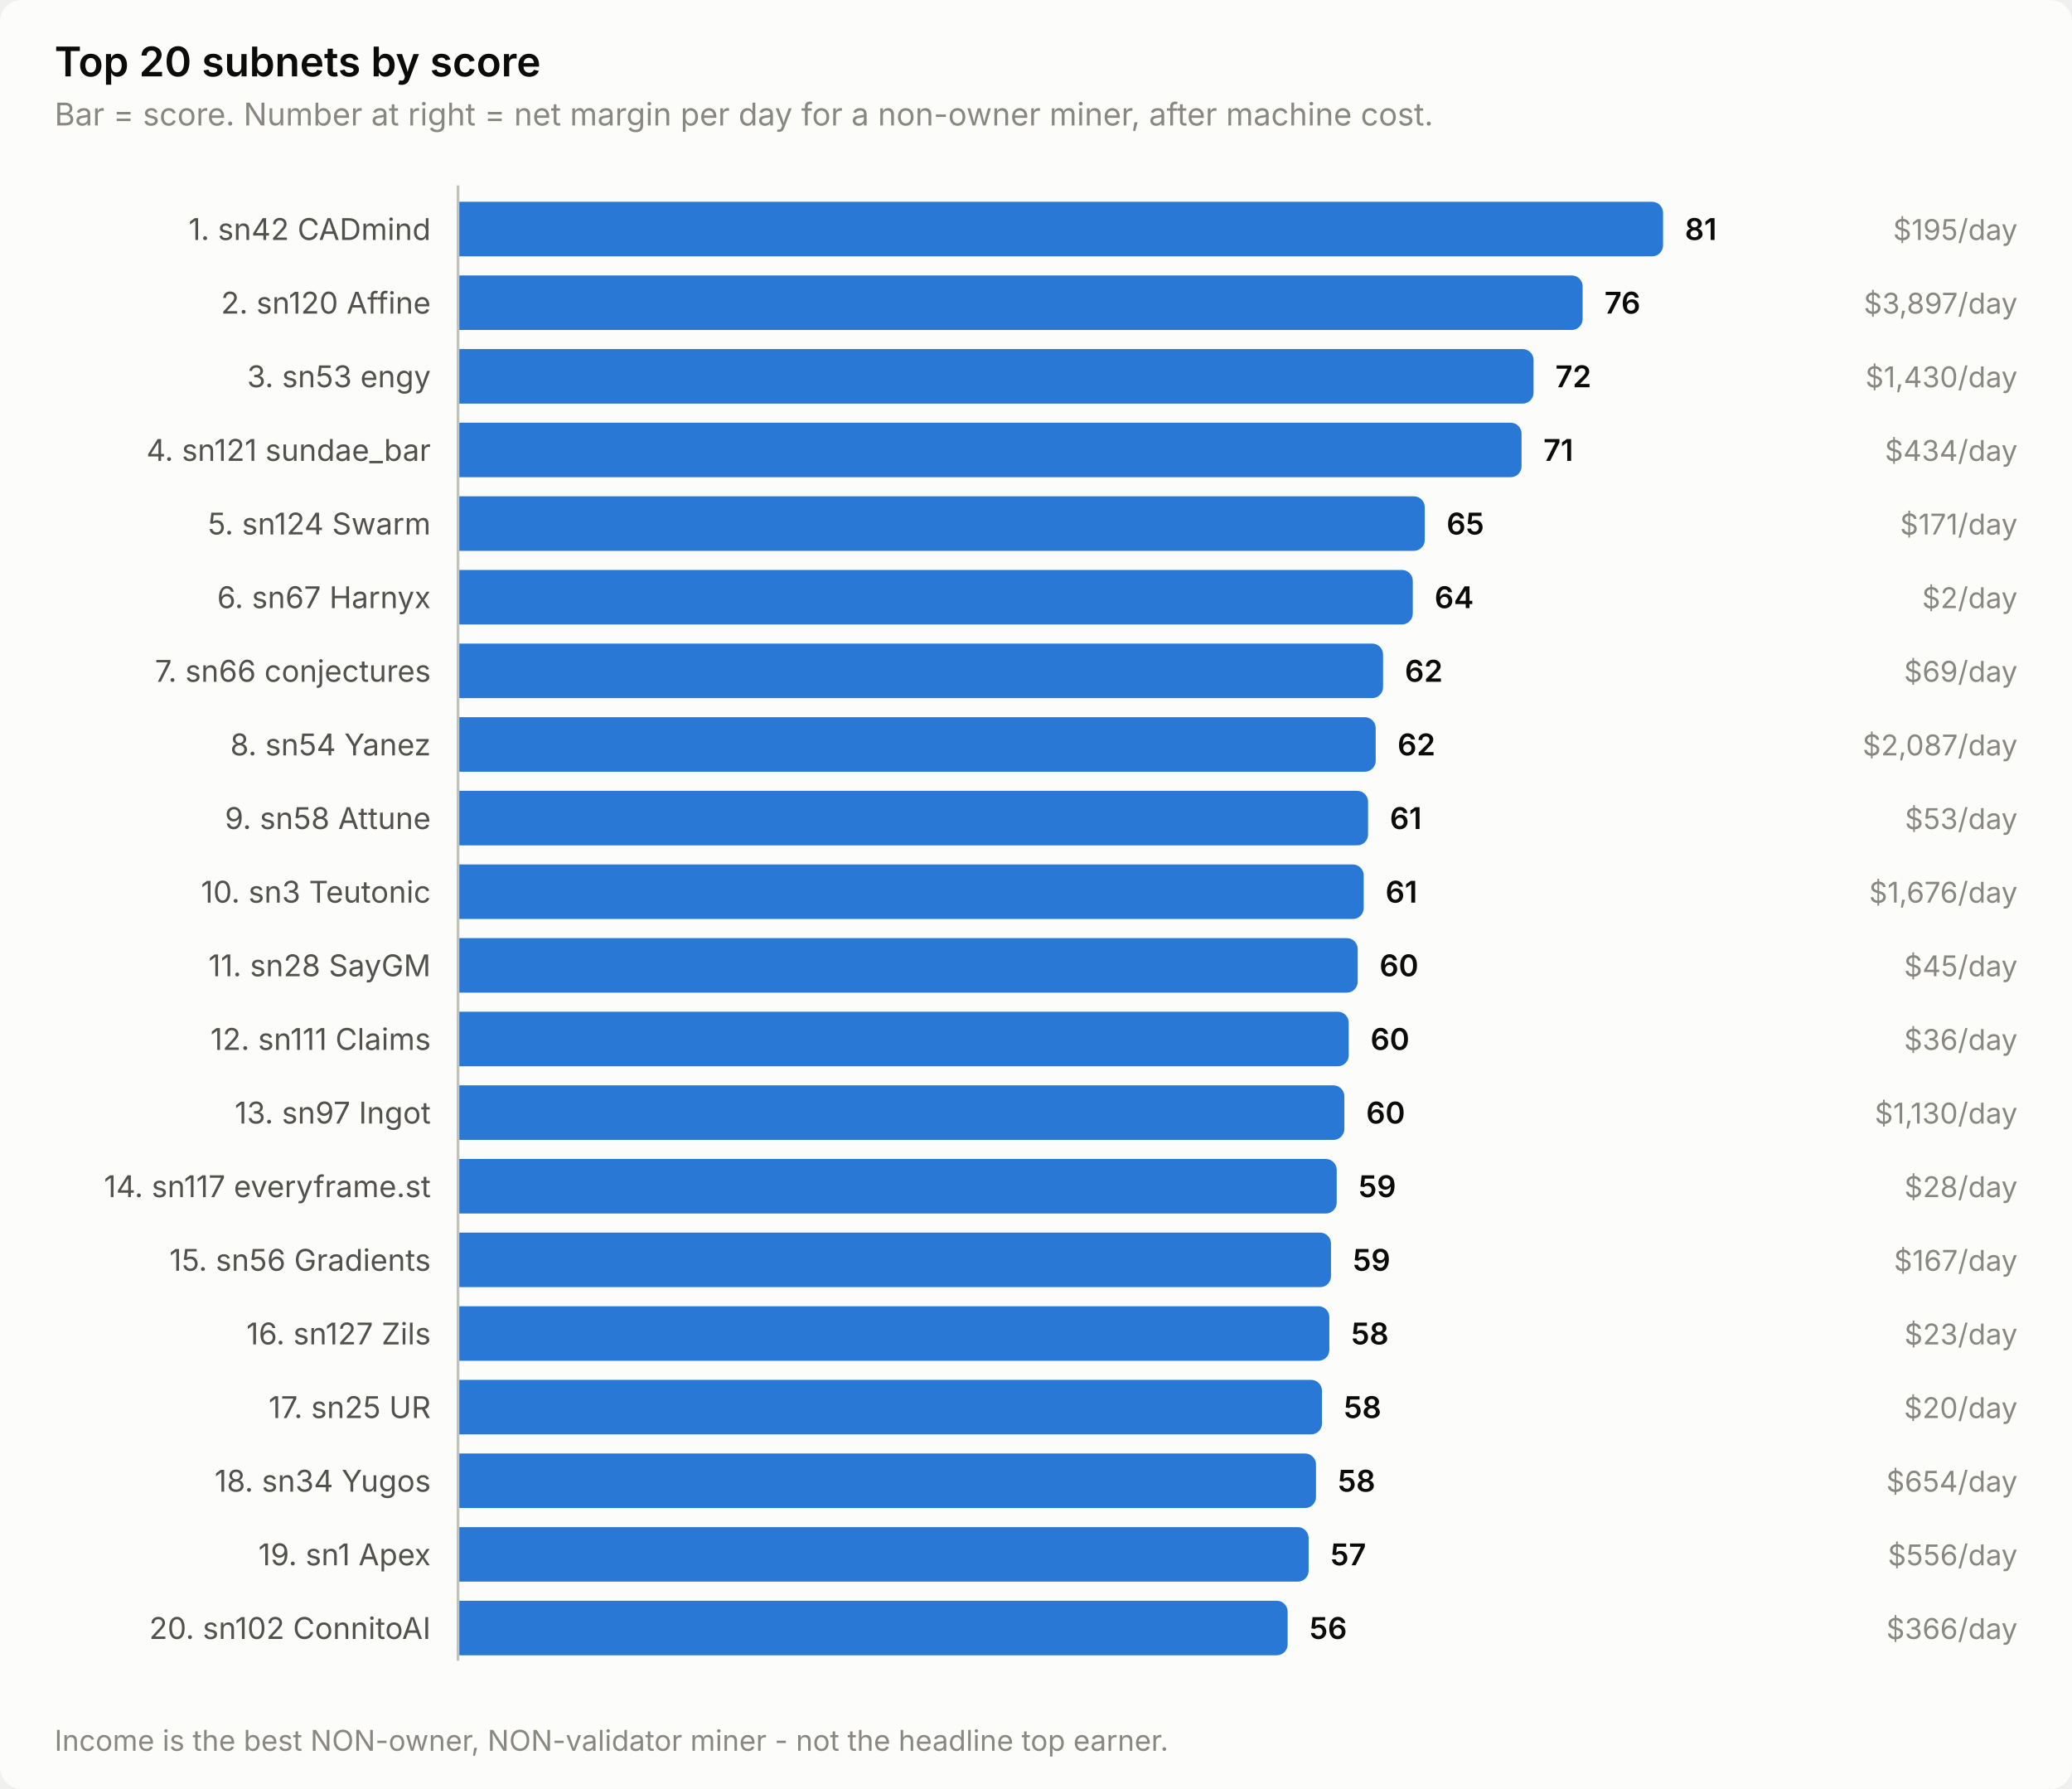
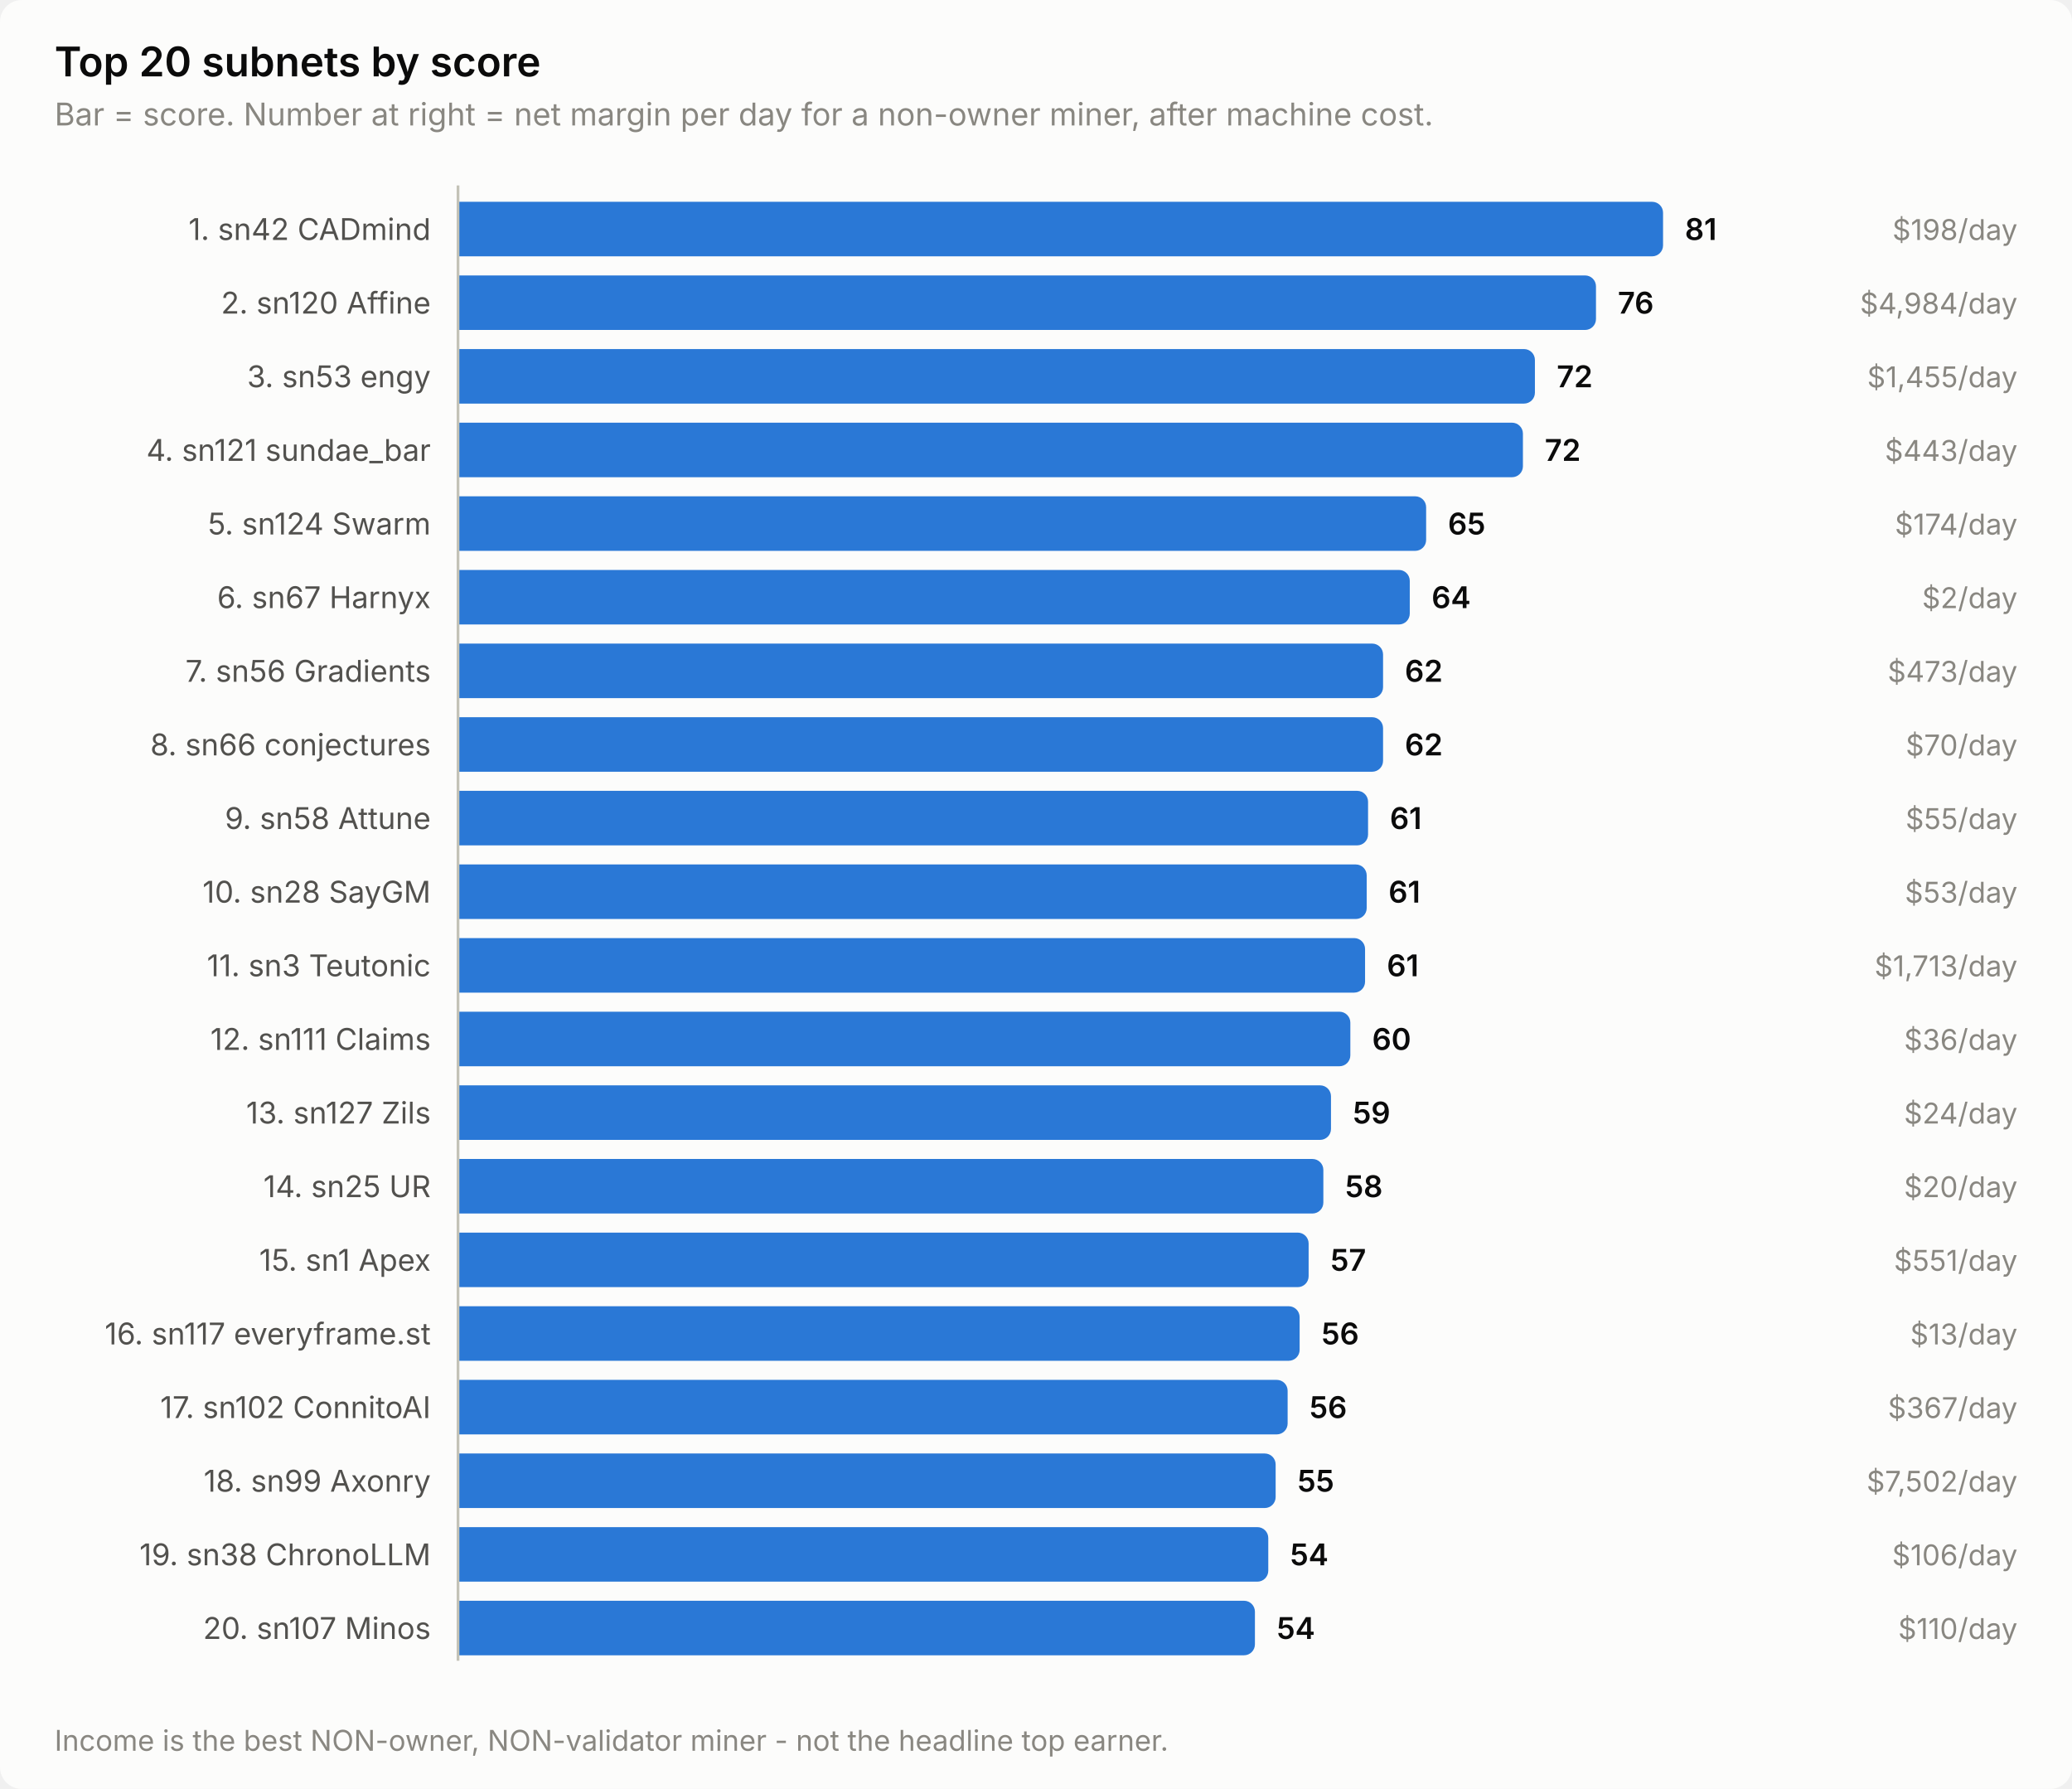
<svg xmlns="http://www.w3.org/2000/svg" width="760" height="656" viewBox="0 0 760 656" role="img" aria-label="Top 20 subnets by score">
  <style>
    text { font-family: system-ui, -apple-system, 'Segoe UI', sans-serif; }
    .t-title { font-size: 15px; font-weight: 600; }
    .t-sub { font-size: 11.5px; }
    .t-lab { font-size: 11px; }
    .t-val { font-size: 11px; font-weight: 600; font-variant-numeric: tabular-nums; }
    .t-tick { font-size: 10.5px; font-variant-numeric: tabular-nums; }

    .surface { fill: #fcfcfb; }
    .ink { fill: #0b0b0b; }
    .ink2 { fill: #52514e; }
    .muted { fill: #898781; }
    .grid { stroke: #e1e0d9; }
    .axis { stroke: #c3c2b7; }
    .accent { fill: #2a78d6; }
    .critical { fill: #d03b3b; }
    .deemph { fill: #d8d7d0; }

    @media (prefers-color-scheme: dark) {
      .surface { fill: #1a1a19; }
      .ink { fill: #ffffff; }
      .ink2 { fill: #c3c2b7; }
      .muted { fill: #898781; }
      .grid { stroke: #2c2c2a; }
      .axis { stroke: #383835; }
      .accent { fill: #3987e5; }
      .deemph { fill: #3a3a37; }
    }
</style>
  <rect class="surface" width="760" height="656" rx="8" />
  <text class="ink t-title" x="20" y="28">Top 20 subnets by score</text>
  <text class="muted t-sub" x="20" y="46">Bar = score. Number at right = net margin per day for a non-owner miner, after machine cost.</text>
  <text class="ink2 t-lab" x="158" y="88" text-anchor="end">1. sn42 CADmind</text>
  <path class="accent" d="M168.0,74.0 H606.0 a4.0,4.0 0 0 1 4.0,4.0 V90.0 a4.0,4.0 0 0 1 -4.0,4.0 H168.0 Z" />
  <text class="ink t-val" x="618.0" y="88">81</text>
-   <text class="muted t-tick" x="740" y="88" text-anchor="end">$195/day</text>
+   <text class="muted t-tick" x="740" y="88" text-anchor="end">$198/day</text>
  <text class="ink2 t-lab" x="158" y="115" text-anchor="end">2. sn120 Affine</text>
-   <path class="accent" d="M168.0,101.0 H576.5 a4.0,4.0 0 0 1 4.0,4.0 V117.0 a4.0,4.0 0 0 1 -4.0,4.0 H168.0 Z" />
-   <text class="ink t-val" x="588.5" y="115">76</text>
-   <text class="muted t-tick" x="740" y="115" text-anchor="end">$3,897/day</text>
+   <path class="accent" d="M168.0,101.0 H581.4 a4.0,4.0 0 0 1 4.0,4.0 V117.0 a4.0,4.0 0 0 1 -4.0,4.0 H168.0 Z" />
+   <text class="ink t-val" x="593.4" y="115">76</text>
+   <text class="muted t-tick" x="740" y="115" text-anchor="end">$4,984/day</text>
  <text class="ink2 t-lab" x="158" y="142" text-anchor="end">3. sn53 engy</text>
-   <path class="accent" d="M168.0,128.0 H558.5 a4.0,4.0 0 0 1 4.0,4.0 V144.0 a4.0,4.0 0 0 1 -4.0,4.0 H168.0 Z" />
-   <text class="ink t-val" x="570.5" y="142">72</text>
-   <text class="muted t-tick" x="740" y="142" text-anchor="end">$1,430/day</text>
+   <path class="accent" d="M168.0,128.0 H559.0 a4.0,4.0 0 0 1 4.0,4.0 V144.0 a4.0,4.0 0 0 1 -4.0,4.0 H168.0 Z" />
+   <text class="ink t-val" x="571.0" y="142">72</text>
+   <text class="muted t-tick" x="740" y="142" text-anchor="end">$1,455/day</text>
  <text class="ink2 t-lab" x="158" y="169" text-anchor="end">4. sn121 sundae_bar</text>
-   <path class="accent" d="M168.0,155.0 H554.1 a4.0,4.0 0 0 1 4.0,4.0 V171.0 a4.0,4.0 0 0 1 -4.0,4.0 H168.0 Z" />
-   <text class="ink t-val" x="566.1" y="169">71</text>
-   <text class="muted t-tick" x="740" y="169" text-anchor="end">$434/day</text>
+   <path class="accent" d="M168.0,155.0 H554.6 a4.0,4.0 0 0 1 4.0,4.0 V171.0 a4.0,4.0 0 0 1 -4.0,4.0 H168.0 Z" />
+   <text class="ink t-val" x="566.6" y="169">72</text>
+   <text class="muted t-tick" x="740" y="169" text-anchor="end">$443/day</text>
  <text class="ink2 t-lab" x="158" y="196" text-anchor="end">5. sn124 Swarm</text>
-   <path class="accent" d="M168.0,182.0 H518.6 a4.0,4.0 0 0 1 4.0,4.0 V198.0 a4.0,4.0 0 0 1 -4.0,4.0 H168.0 Z" />
-   <text class="ink t-val" x="530.6" y="196">65</text>
-   <text class="muted t-tick" x="740" y="196" text-anchor="end">$171/day</text>
+   <path class="accent" d="M168.0,182.0 H519.1 a4.0,4.0 0 0 1 4.0,4.0 V198.0 a4.0,4.0 0 0 1 -4.0,4.0 H168.0 Z" />
+   <text class="ink t-val" x="531.1" y="196">65</text>
+   <text class="muted t-tick" x="740" y="196" text-anchor="end">$174/day</text>
  <text class="ink2 t-lab" x="158" y="223" text-anchor="end">6. sn67 Harnyx</text>
-   <path class="accent" d="M168.0,209.0 H514.2 a4.0,4.0 0 0 1 4.0,4.0 V225.0 a4.0,4.0 0 0 1 -4.0,4.0 H168.0 Z" />
-   <text class="ink t-val" x="526.2" y="223">64</text>
+   <path class="accent" d="M168.0,209.0 H513.1 a4.0,4.0 0 0 1 4.0,4.0 V225.0 a4.0,4.0 0 0 1 -4.0,4.0 H168.0 Z" />
+   <text class="ink t-val" x="525.1" y="223">64</text>
  <text class="muted t-tick" x="740" y="223" text-anchor="end">$2/day</text>
-   <text class="ink2 t-lab" x="158" y="250" text-anchor="end">7. sn66 conjectures</text>
+   <text class="ink2 t-lab" x="158" y="250" text-anchor="end">7. sn56 Gradients</text>
  <path class="accent" d="M168.0,236.0 H503.3 a4.0,4.0 0 0 1 4.0,4.0 V252.0 a4.0,4.0 0 0 1 -4.0,4.0 H168.0 Z" />
  <text class="ink t-val" x="515.3" y="250">62</text>
-   <text class="muted t-tick" x="740" y="250" text-anchor="end">$69/day</text>
-   <text class="ink2 t-lab" x="158" y="277" text-anchor="end">8. sn54 Yanez</text>
-   <path class="accent" d="M168.0,263.0 H500.6 a4.0,4.0 0 0 1 4.0,4.0 V279.0 a4.0,4.0 0 0 1 -4.0,4.0 H168.0 Z" />
-   <text class="ink t-val" x="512.6" y="277">62</text>
-   <text class="muted t-tick" x="740" y="277" text-anchor="end">$2,087/day</text>
+   <text class="muted t-tick" x="740" y="250" text-anchor="end">$473/day</text>
+   <text class="ink2 t-lab" x="158" y="277" text-anchor="end">8. sn66 conjectures</text>
+   <path class="accent" d="M168.0,263.0 H503.3 a4.0,4.0 0 0 1 4.0,4.0 V279.0 a4.0,4.0 0 0 1 -4.0,4.0 H168.0 Z" />
+   <text class="ink t-val" x="515.3" y="277">62</text>
+   <text class="muted t-tick" x="740" y="277" text-anchor="end">$70/day</text>
  <text class="ink2 t-lab" x="158" y="304" text-anchor="end">9. sn58 Attune</text>
  <path class="accent" d="M168.0,290.0 H497.8 a4.0,4.0 0 0 1 4.0,4.0 V306.0 a4.0,4.0 0 0 1 -4.0,4.0 H168.0 Z" />
  <text class="ink t-val" x="509.8" y="304">61</text>
-   <text class="muted t-tick" x="740" y="304" text-anchor="end">$53/day</text>
-   <text class="ink2 t-lab" x="158" y="331" text-anchor="end">10. sn3 Teutonic</text>
-   <path class="accent" d="M168.0,317.0 H496.2 a4.0,4.0 0 0 1 4.0,4.0 V333.0 a4.0,4.0 0 0 1 -4.0,4.0 H168.0 Z" />
-   <text class="ink t-val" x="508.2" y="331">61</text>
-   <text class="muted t-tick" x="740" y="331" text-anchor="end">$1,676/day</text>
-   <text class="ink2 t-lab" x="158" y="358" text-anchor="end">11. sn28 SayGM</text>
-   <path class="accent" d="M168.0,344.0 H494.0 a4.0,4.0 0 0 1 4.0,4.0 V360.0 a4.0,4.0 0 0 1 -4.0,4.0 H168.0 Z" />
-   <text class="ink t-val" x="506.0" y="358">60</text>
-   <text class="muted t-tick" x="740" y="358" text-anchor="end">$45/day</text>
+   <text class="muted t-tick" x="740" y="304" text-anchor="end">$55/day</text>
+   <text class="ink2 t-lab" x="158" y="331" text-anchor="end">10. sn28 SayGM</text>
+   <path class="accent" d="M168.0,317.0 H497.3 a4.0,4.0 0 0 1 4.0,4.0 V333.0 a4.0,4.0 0 0 1 -4.0,4.0 H168.0 Z" />
+   <text class="ink t-val" x="509.3" y="331">61</text>
+   <text class="muted t-tick" x="740" y="331" text-anchor="end">$53/day</text>
+   <text class="ink2 t-lab" x="158" y="358" text-anchor="end">11. sn3 Teutonic</text>
+   <path class="accent" d="M168.0,344.0 H496.7 a4.0,4.0 0 0 1 4.0,4.0 V360.0 a4.0,4.0 0 0 1 -4.0,4.0 H168.0 Z" />
+   <text class="ink t-val" x="508.7" y="358">61</text>
+   <text class="muted t-tick" x="740" y="358" text-anchor="end">$1,713/day</text>
  <text class="ink2 t-lab" x="158" y="385" text-anchor="end">12. sn111 Claims</text>
-   <path class="accent" d="M168.0,371.0 H490.7 a4.0,4.0 0 0 1 4.0,4.0 V387.0 a4.0,4.0 0 0 1 -4.0,4.0 H168.0 Z" />
-   <text class="ink t-val" x="502.7" y="385">60</text>
+   <path class="accent" d="M168.0,371.0 H491.3 a4.0,4.0 0 0 1 4.0,4.0 V387.0 a4.0,4.0 0 0 1 -4.0,4.0 H168.0 Z" />
+   <text class="ink t-val" x="503.3" y="385">60</text>
  <text class="muted t-tick" x="740" y="385" text-anchor="end">$36/day</text>
-   <text class="ink2 t-lab" x="158" y="412" text-anchor="end">13. sn97 Ingot</text>
-   <path class="accent" d="M168.0,398.0 H489.1 a4.0,4.0 0 0 1 4.0,4.0 V414.0 a4.0,4.0 0 0 1 -4.0,4.0 H168.0 Z" />
-   <text class="ink t-val" x="501.1" y="412">60</text>
-   <text class="muted t-tick" x="740" y="412" text-anchor="end">$1,130/day</text>
-   <text class="ink2 t-lab" x="158" y="439" text-anchor="end">14. sn117 everyframe.st</text>
-   <path class="accent" d="M168.0,425.0 H486.3 a4.0,4.0 0 0 1 4.0,4.0 V441.0 a4.0,4.0 0 0 1 -4.0,4.0 H168.0 Z" />
-   <text class="ink t-val" x="498.3" y="439">59</text>
-   <text class="muted t-tick" x="740" y="439" text-anchor="end">$28/day</text>
-   <text class="ink2 t-lab" x="158" y="466" text-anchor="end">15. sn56 Gradients</text>
-   <path class="accent" d="M168.0,452.0 H484.2 a4.0,4.0 0 0 1 4.0,4.0 V468.0 a4.0,4.0 0 0 1 -4.0,4.0 H168.0 Z" />
-   <text class="ink t-val" x="496.2" y="466">59</text>
-   <text class="muted t-tick" x="740" y="466" text-anchor="end">$167/day</text>
-   <text class="ink2 t-lab" x="158" y="493" text-anchor="end">16. sn127 Zils</text>
-   <path class="accent" d="M168.0,479.0 H483.6 a4.0,4.0 0 0 1 4.0,4.0 V495.0 a4.0,4.0 0 0 1 -4.0,4.0 H168.0 Z" />
-   <text class="ink t-val" x="495.6" y="493">58</text>
-   <text class="muted t-tick" x="740" y="493" text-anchor="end">$23/day</text>
-   <text class="ink2 t-lab" x="158" y="520" text-anchor="end">17. sn25 UR</text>
-   <path class="accent" d="M168.0,506.0 H480.9 a4.0,4.0 0 0 1 4.0,4.0 V522.0 a4.0,4.0 0 0 1 -4.0,4.0 H168.0 Z" />
-   <text class="ink t-val" x="492.9" y="520">58</text>
-   <text class="muted t-tick" x="740" y="520" text-anchor="end">$20/day</text>
-   <text class="ink2 t-lab" x="158" y="547" text-anchor="end">18. sn34 Yugos</text>
-   <path class="accent" d="M168.0,533.0 H478.7 a4.0,4.0 0 0 1 4.0,4.0 V549.0 a4.0,4.0 0 0 1 -4.0,4.0 H168.0 Z" />
-   <text class="ink t-val" x="490.7" y="547">58</text>
-   <text class="muted t-tick" x="740" y="547" text-anchor="end">$654/day</text>
-   <text class="ink2 t-lab" x="158" y="574" text-anchor="end">19. sn1 Apex</text>
-   <path class="accent" d="M168.0,560.0 H476.0 a4.0,4.0 0 0 1 4.0,4.0 V576.0 a4.0,4.0 0 0 1 -4.0,4.0 H168.0 Z" />
-   <text class="ink t-val" x="488.0" y="574">57</text>
-   <text class="muted t-tick" x="740" y="574" text-anchor="end">$556/day</text>
-   <text class="ink2 t-lab" x="158" y="601" text-anchor="end">20. sn102 ConnitoAI</text>
-   <path class="accent" d="M168.0,587.0 H468.3 a4.0,4.0 0 0 1 4.0,4.0 V603.0 a4.0,4.0 0 0 1 -4.0,4.0 H168.0 Z" />
-   <text class="ink t-val" x="480.3" y="601">56</text>
-   <text class="muted t-tick" x="740" y="601" text-anchor="end">$366/day</text>
+   <text class="ink2 t-lab" x="158" y="412" text-anchor="end">13. sn127 Zils</text>
+   <path class="accent" d="M168.0,398.0 H484.2 a4.0,4.0 0 0 1 4.0,4.0 V414.0 a4.0,4.0 0 0 1 -4.0,4.0 H168.0 Z" />
+   <text class="ink t-val" x="496.2" y="412">59</text>
+   <text class="muted t-tick" x="740" y="412" text-anchor="end">$24/day</text>
+   <text class="ink2 t-lab" x="158" y="439" text-anchor="end">14. sn25 UR</text>
+   <path class="accent" d="M168.0,425.0 H481.4 a4.0,4.0 0 0 1 4.0,4.0 V441.0 a4.0,4.0 0 0 1 -4.0,4.0 H168.0 Z" />
+   <text class="ink t-val" x="493.4" y="439">58</text>
+   <text class="muted t-tick" x="740" y="439" text-anchor="end">$20/day</text>
+   <text class="ink2 t-lab" x="158" y="466" text-anchor="end">15. sn1 Apex</text>
+   <path class="accent" d="M168.0,452.0 H476.0 a4.0,4.0 0 0 1 4.0,4.0 V468.0 a4.0,4.0 0 0 1 -4.0,4.0 H168.0 Z" />
+   <text class="ink t-val" x="488.0" y="466">57</text>
+   <text class="muted t-tick" x="740" y="466" text-anchor="end">$551/day</text>
+   <text class="ink2 t-lab" x="158" y="493" text-anchor="end">16. sn117 everyframe.st</text>
+   <path class="accent" d="M168.0,479.0 H472.7 a4.0,4.0 0 0 1 4.0,4.0 V495.0 a4.0,4.0 0 0 1 -4.0,4.0 H168.0 Z" />
+   <text class="ink t-val" x="484.7" y="493">56</text>
+   <text class="muted t-tick" x="740" y="493" text-anchor="end">$13/day</text>
+   <text class="ink2 t-lab" x="158" y="520" text-anchor="end">17. sn102 ConnitoAI</text>
+   <path class="accent" d="M168.0,506.0 H468.3 a4.0,4.0 0 0 1 4.0,4.0 V522.0 a4.0,4.0 0 0 1 -4.0,4.0 H168.0 Z" />
+   <text class="ink t-val" x="480.3" y="520">56</text>
+   <text class="muted t-tick" x="740" y="520" text-anchor="end">$367/day</text>
+   <text class="ink2 t-lab" x="158" y="547" text-anchor="end">18. sn99 Axonry</text>
+   <path class="accent" d="M168.0,533.0 H463.9 a4.0,4.0 0 0 1 4.0,4.0 V549.0 a4.0,4.0 0 0 1 -4.0,4.0 H168.0 Z" />
+   <text class="ink t-val" x="475.9" y="547">55</text>
+   <text class="muted t-tick" x="740" y="547" text-anchor="end">$7,502/day</text>
+   <text class="ink2 t-lab" x="158" y="574" text-anchor="end">19. sn38 ChronoLLM</text>
+   <path class="accent" d="M168.0,560.0 H461.2 a4.0,4.0 0 0 1 4.0,4.0 V576.0 a4.0,4.0 0 0 1 -4.0,4.0 H168.0 Z" />
+   <text class="ink t-val" x="473.2" y="574">54</text>
+   <text class="muted t-tick" x="740" y="574" text-anchor="end">$106/day</text>
+   <text class="ink2 t-lab" x="158" y="601" text-anchor="end">20. sn107 Minos</text>
+   <path class="accent" d="M168.0,587.0 H456.3 a4.0,4.0 0 0 1 4.0,4.0 V603.0 a4.0,4.0 0 0 1 -4.0,4.0 H168.0 Z" />
+   <text class="ink t-val" x="468.3" y="601">54</text>
+   <text class="muted t-tick" x="740" y="601" text-anchor="end">$110/day</text>
  <line class="axis" x1="168" y1="68" x2="168" y2="609" stroke-width="1" />
  <text class="muted t-tick" x="20" y="642">Income is the best NON-owner, NON-validator miner - not the headline top earner.</text>
</svg>
